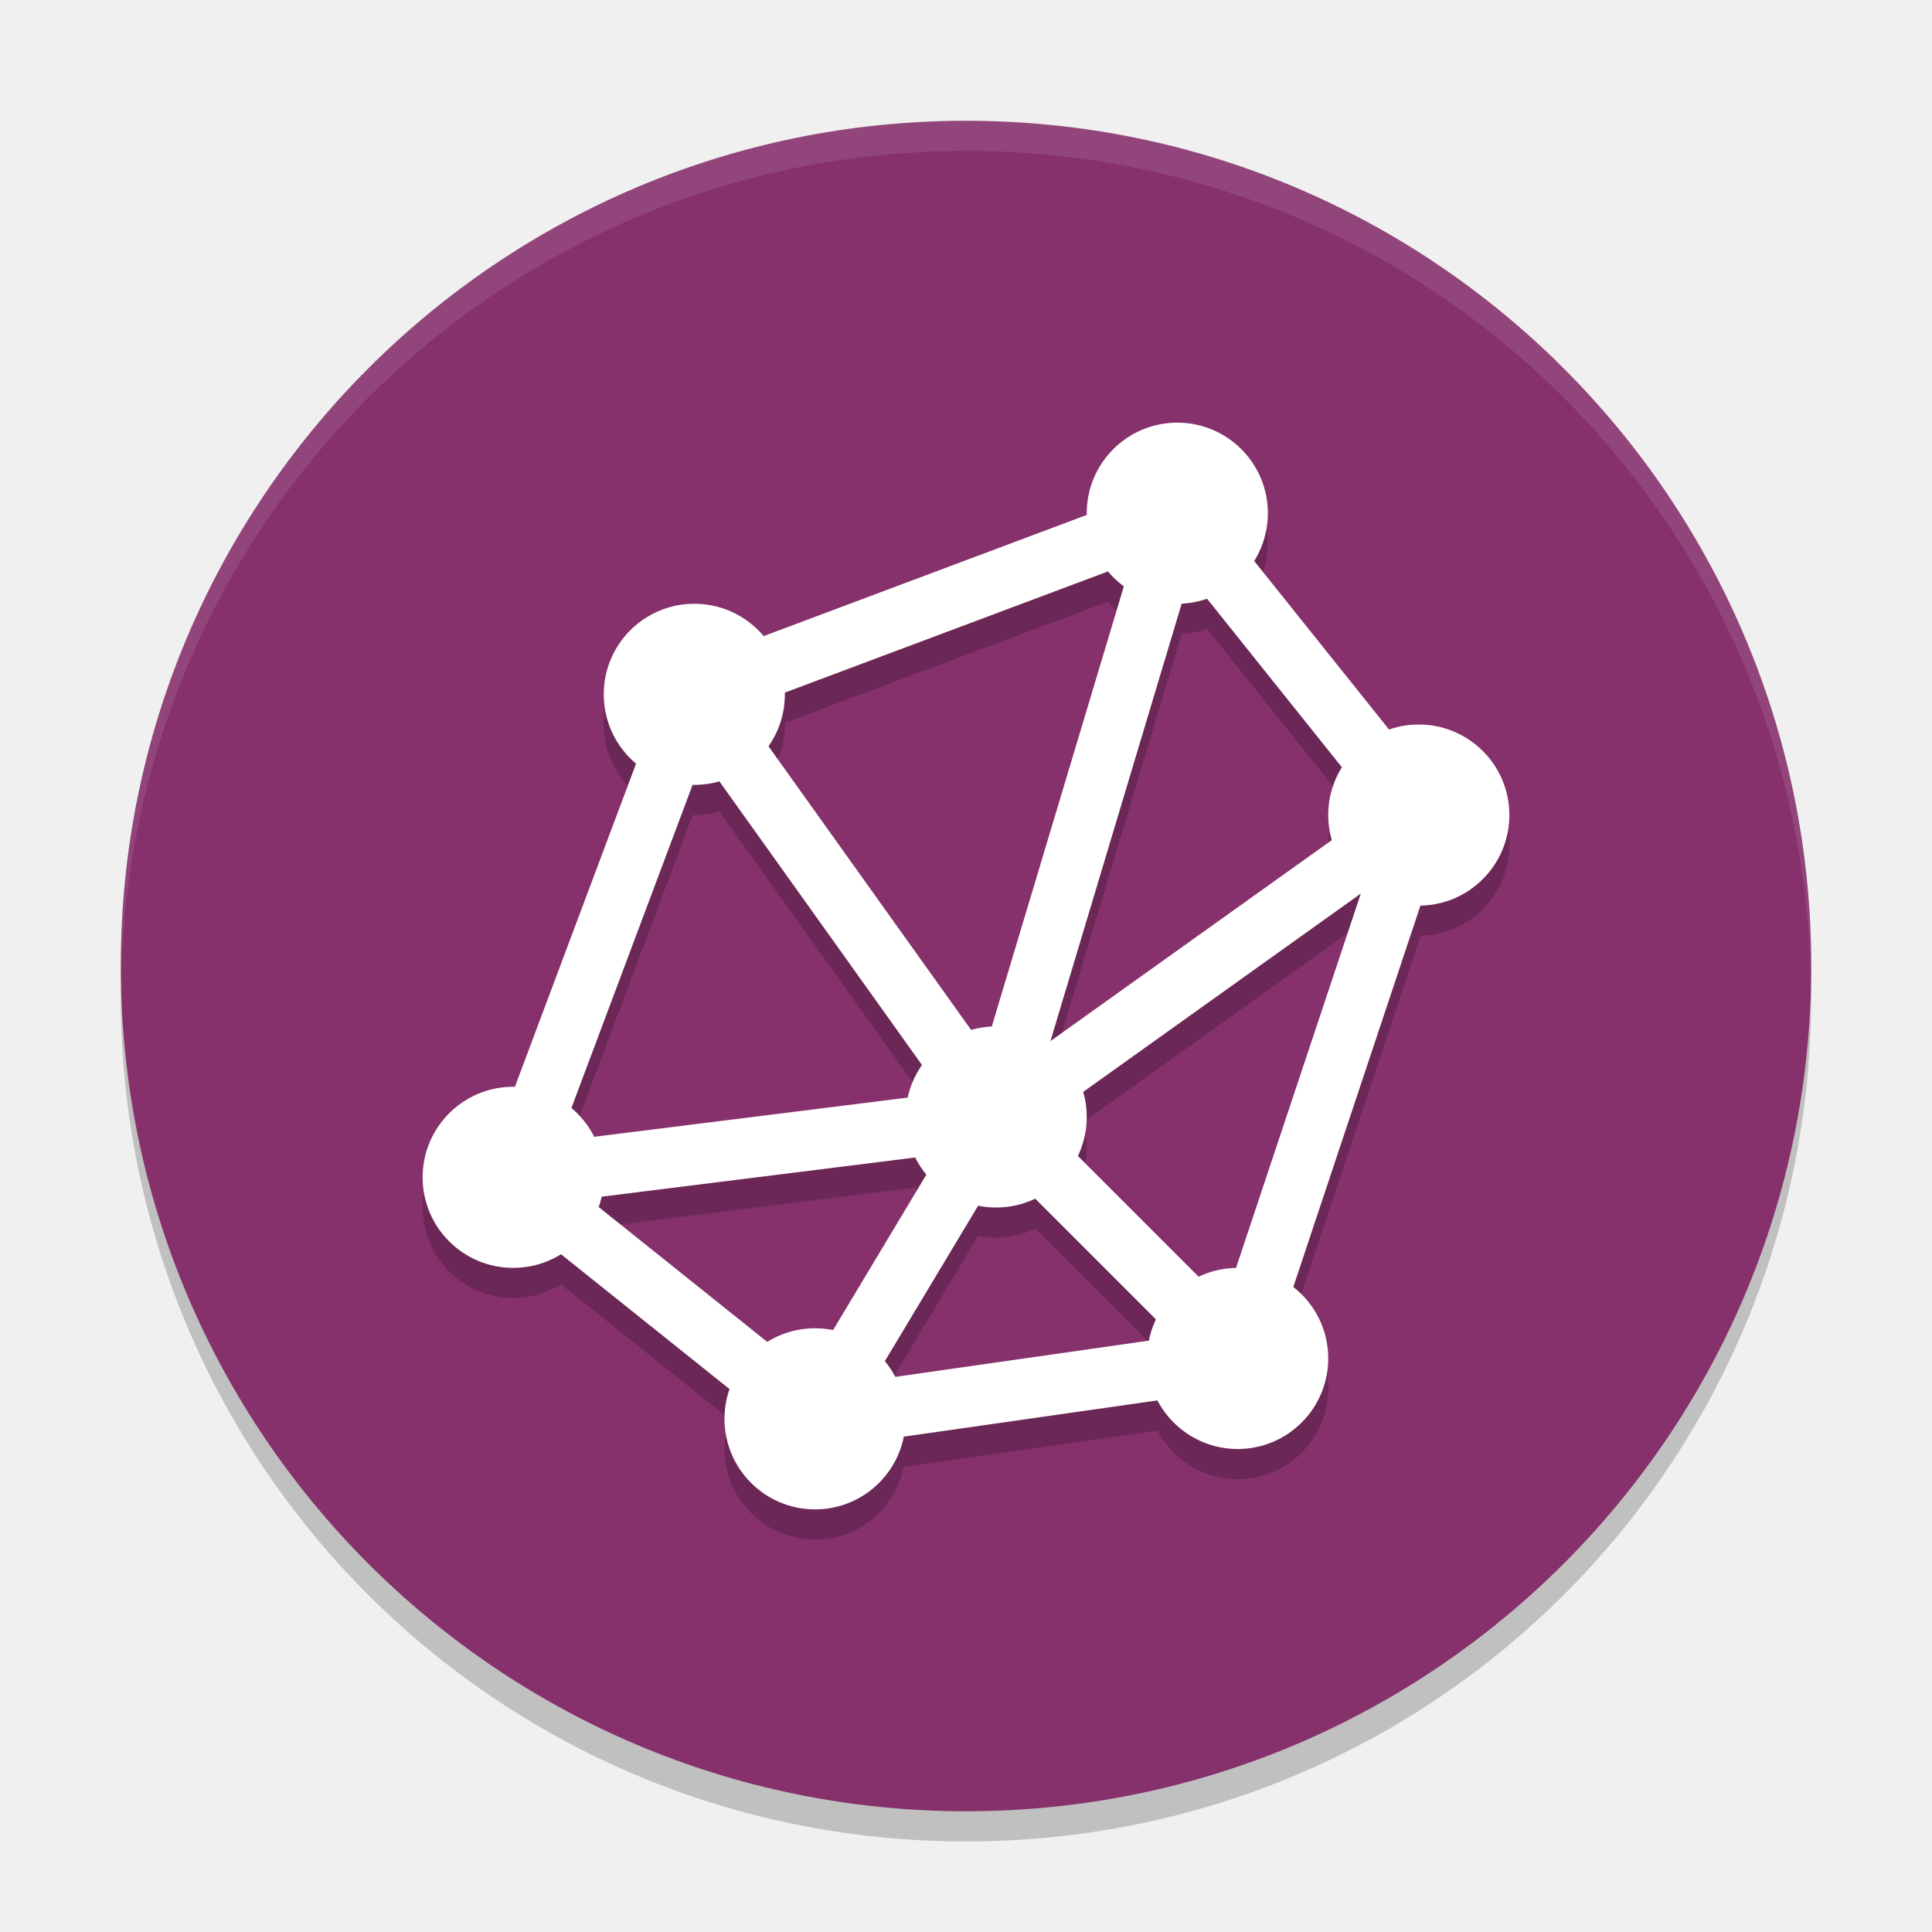
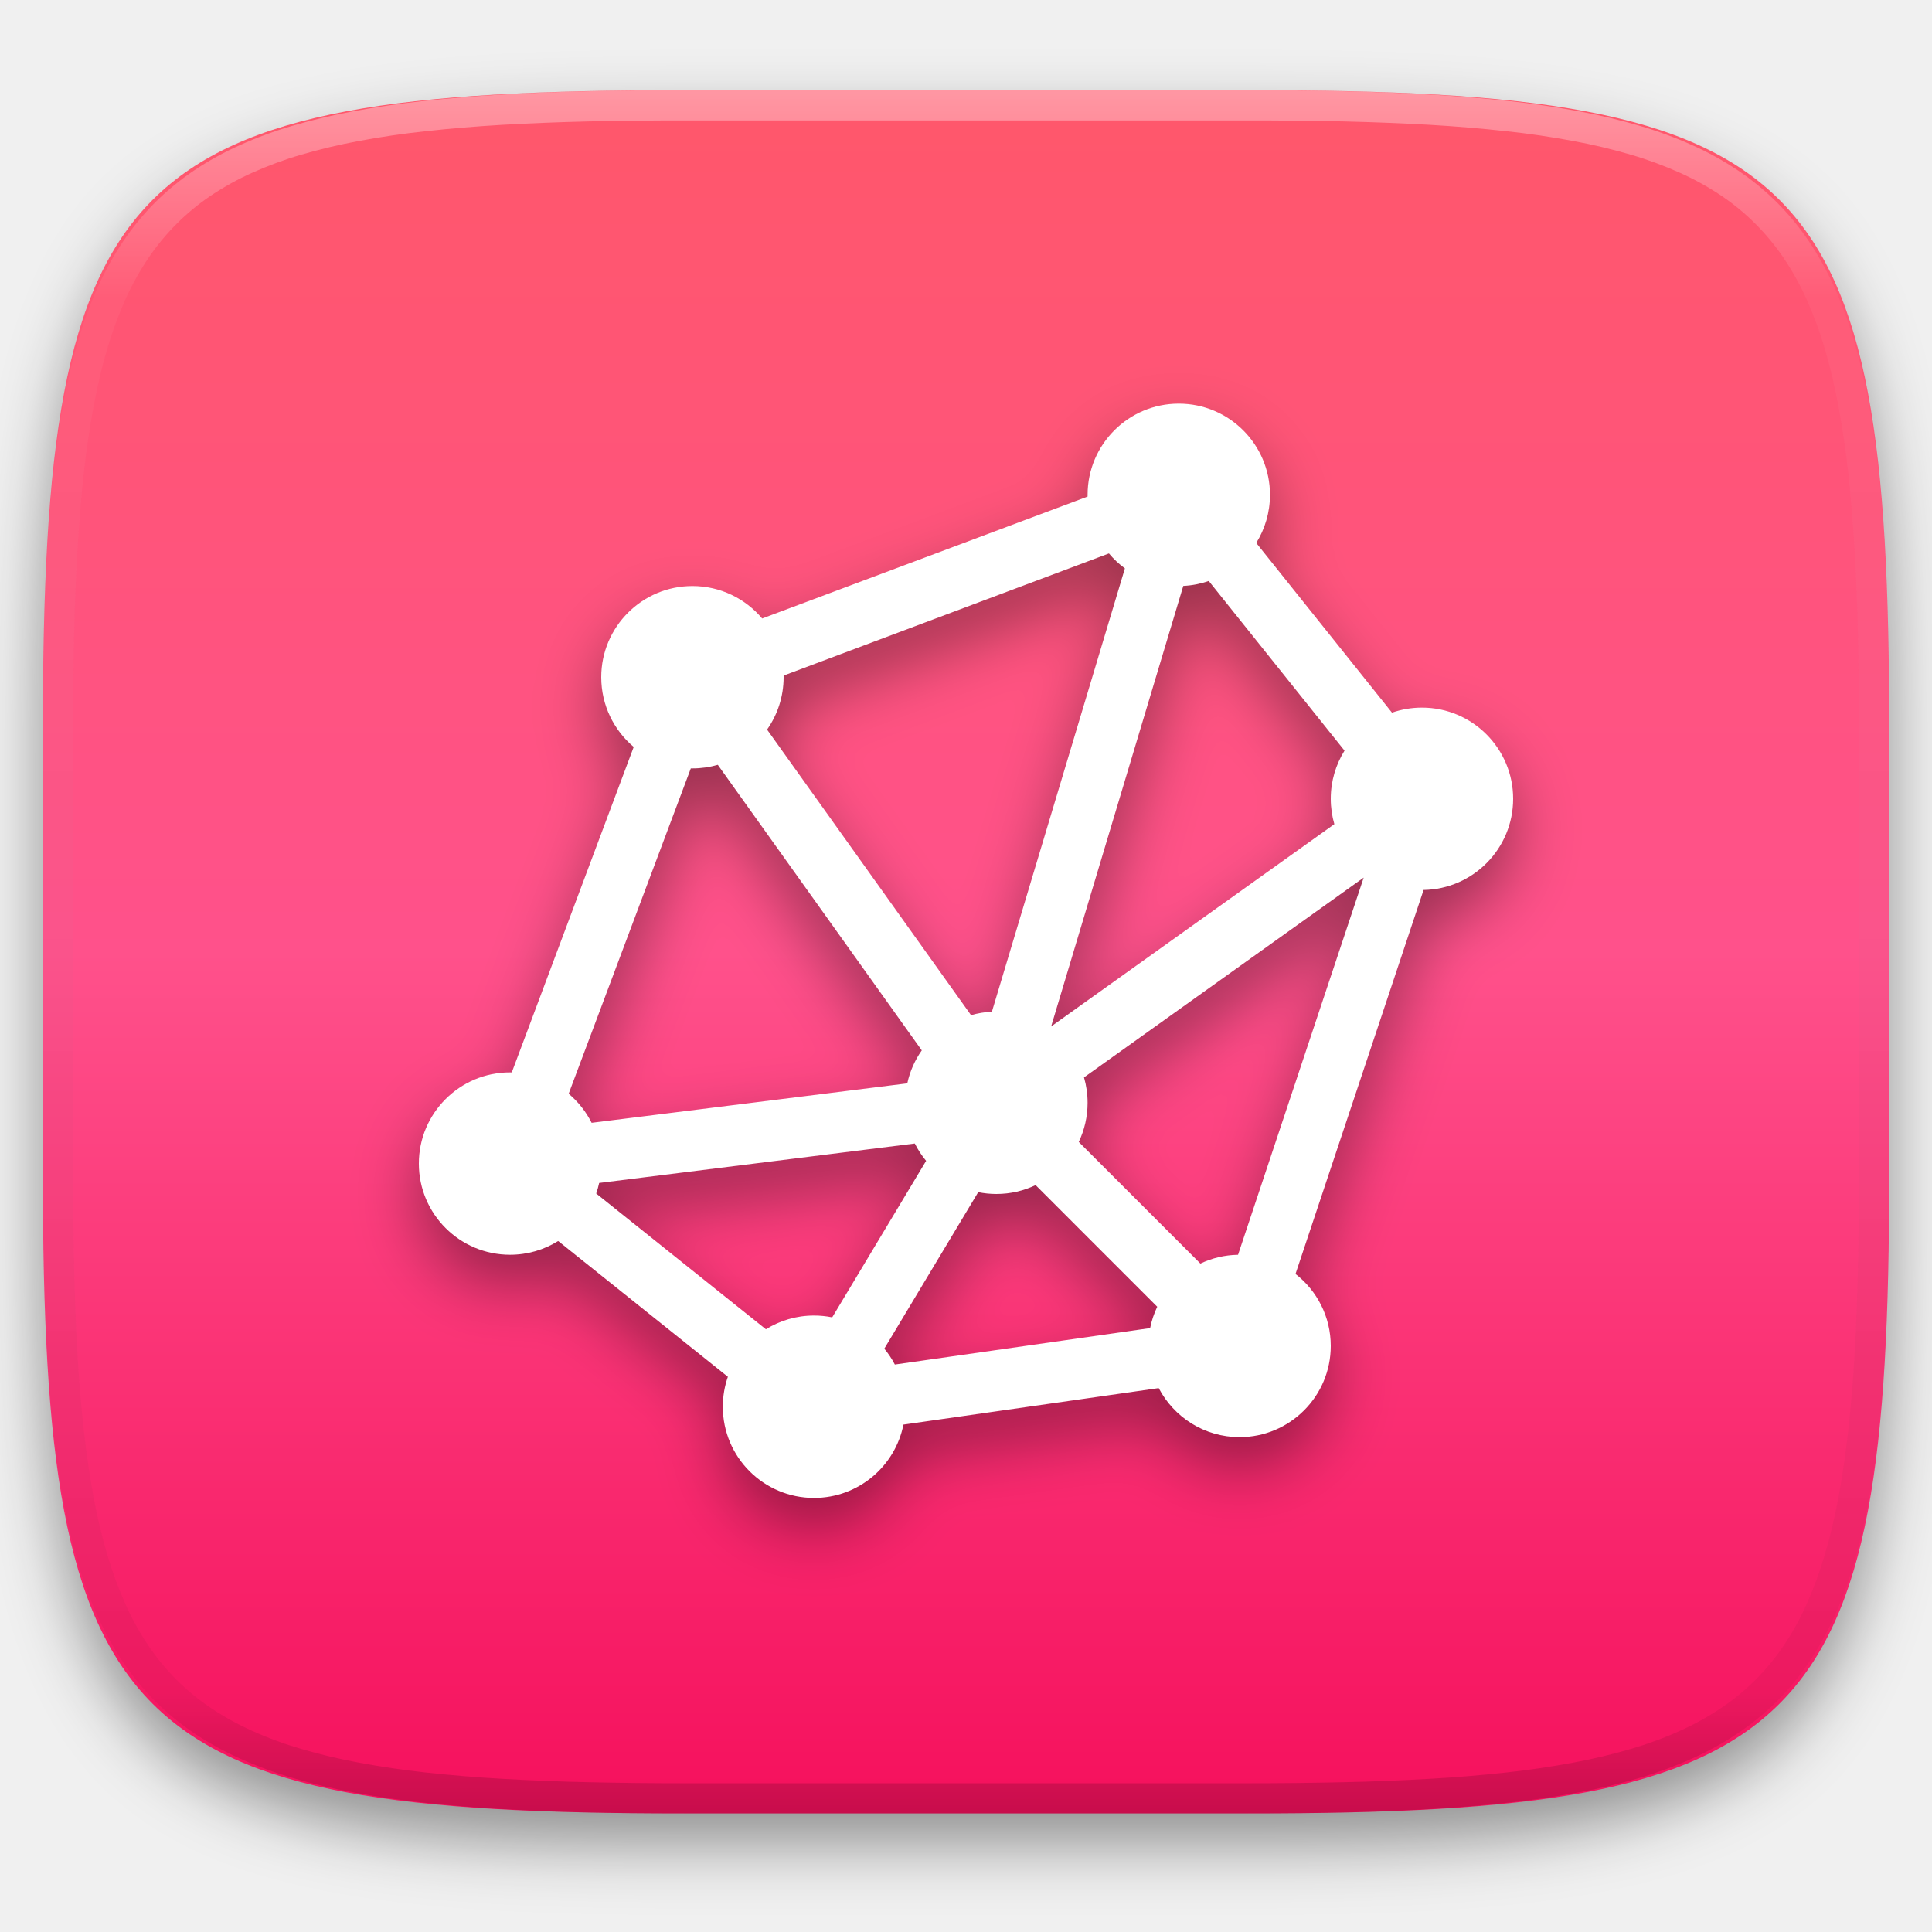
- <svg xmlns="http://www.w3.org/2000/svg" width="64" height="64" version="1">
-   <path style="opacity:0.2" d="m 4.051,32 c -0.012,0.334 -0.051,0.662 -0.051,1 C 4,48.512 16.488,61 32,61 47.511,61 59.999,48.512 59.999,33 c 0,-0.338 -0.039,-0.665 -0.051,-1 C 59.42,47.042 47.173,59 31.999,59 16.825,59 4.577,47.042 4.049,32 Z" />
-   <rect style="fill:#86316b" width="55.999" height="55.999" x="-60" y="-60" rx="28" ry="28" transform="matrix(0,-1,-1,0,0,0)" />
-   <g transform="matrix(1.999971,0,0,1.999971,5.760572e-5,-0.9991134)">
-     <path style="opacity:0.2;fill-rule:evenodd" d="M 19.5,8 A 1.5,1.5 0 0 0 18,9.5 1.5,1.5 0 0 0 18.002,9.527 l -5.354,2.008 a 1.5,1.5 0 0 0 -1.148,-0.535 1.5,1.5 0 0 0 -1.5,1.5 1.5,1.5 0 0 0 0.535,1.146 l -2.008,5.356 a 1.5,1.5 0 0 0 -0.027,-0.002 1.5,1.5 0 0 0 -1.5,1.5 1.5,1.5 0 0 0 1.5,1.5 1.5,1.5 0 0 0 0.791,-0.227 l 2.793,2.234 a 1.5,1.5 0 0 0 -0.084,0.493 1.5,1.5 0 0 0 1.5,1.5 1.5,1.5 0 0 0 1.469,-1.205 l 4.203,-0.6 a 1.5,1.5 0 0 0 1.328,0.805 1.5,1.5 0 0 0 1.5,-1.5 1.5,1.5 0 0 0 -0.578,-1.184 l 2.106,-6.318 a 1.5,1.5 0 0 0 1.472,-1.498 1.5,1.5 0 0 0 -1.5,-1.5 1.5,1.5 0 0 0 -0.492,0.084 l -2.235,-2.793 a 1.5,1.5 0 0 0 0.227,-0.791 1.5,1.5 0 0 0 -1.5,-1.5 z m -1.148,2.465 a 1.5,1.5 0 0 0 0.264,0.244 l -2.188,7.295 a 1.5,1.5 0 0 0 -0.344,0.055 l -3.357,-4.7 a 1.5,1.5 0 0 0 0.273,-0.859 1.5,1.5 0 0 0 -0.002,-0.027 l 5.354,-2.008 z m 1.641,0.451 2.234,2.793 a 1.5,1.5 0 0 0 -0.227,0.791 1.5,1.5 0 0 0 0.059,0.414 l -4.66,3.33 2.174,-7.248 a 1.5,1.5 0 0 0 0.42,-0.08 z m -8.078,3.025 3.357,4.701 a 1.5,1.5 0 0 0 -0.234,0.537 l -5.199,0.648 a 1.5,1.5 0 0 0 -0.375,-0.477 l 2.009,-5.352 a 1.5,1.5 0 0 0 0.027,0.002 1.5,1.5 0 0 0 0.414,-0.059 z m 10.625,1.859 -2.066,6.201 a 1.5,1.5 0 0 0 -0.617,0.146 l -2.005,-2.002 a 1.5,1.5 0 0 0 0.148,-0.645 1.5,1.5 0 0 0 -0.059,-0.414 l 4.598,-3.285 z m -7.379,4.369 a 1.5,1.5 0 0 0 0.184,0.283 l -1.548,2.579 a 1.5,1.5 0 0 0 -0.297,-0.031 1.5,1.5 0 0 0 -0.791,0.227 l -2.795,-2.235 a 1.5,1.5 0 0 0 0.049,-0.172 l 5.197,-0.65 z m 1.984,0.682 2.004,2.004 a 1.5,1.5 0 0 0 -0.117,0.35 l -4.203,0.6 a 1.5,1.5 0 0 0 -0.173,-0.258 l 1.547,-2.578 a 1.5,1.5 0 0 0 0.297,0.031 1.5,1.5 0 0 0 0.645,-0.148 z" />
+ <svg xmlns="http://www.w3.org/2000/svg" style="isolation:isolate" viewBox="0 0 256 256" width="256" height="256">
+   <defs>
+     <filter id="FLXgq7NOdAa0A8gjgmO16c2OricO8YZC" x="-200%" y="-200%" width="400%" height="400%" filterUnits="objectBoundingBox" color-interpolation-filters="sRGB">
+       <feGaussianBlur in="SourceGraphic" stdDeviation="4.294" />
+       <feOffset dx="0" dy="4" result="pf_100_offsetBlur" />
+       <feFlood flood-color="#000000" flood-opacity="0.4" />
+       <feComposite in2="pf_100_offsetBlur" operator="in" result="pf_100_dropShadow" />
+       <feBlend in="SourceGraphic" in2="pf_100_dropShadow" mode="normal" />
+     </filter>
+   </defs>
+   <g filter="url(#FLXgq7NOdAa0A8gjgmO16c2OricO8YZC)">
+     <linearGradient id="_lgradient_5" x1="0" y1="0" x2="-1.8369701987210297e-16" y2="1" gradientTransform="matrix(244.648,0,0,228.338,5.68,11.95)" gradientUnits="userSpaceOnUse">
+       <stop offset="0%" stop-opacity="1" style="stop-color:rgb(255,87,106)" />
+       <stop offset="50%" stop-opacity="1" style="stop-color:rgb(255,81,139)" />
+       <stop offset="100%" stop-opacity="1" style="stop-color:rgb(245,15,92)" />
+     </linearGradient>
+     <path d=" M 165.689 11.95 C 239.745 11.95 250.328 22.507 250.328 96.494 L 250.328 155.745 C 250.328 229.731 239.745 240.288 165.689 240.288 L 90.319 240.288 C 16.264 240.288 5.68 229.731 5.68 155.745 L 5.68 96.494 C 5.68 22.507 16.264 11.95 90.319 11.95 L 165.689 11.95 Z " id="shape" fill="url(#_lgradient_5)" />
  </g>
-   <g transform="matrix(1.999971,0,0,1.999971,5.760572e-5,8.866e-4)">
-     <path style="fill:none;stroke:#ffffff" d="m 11.5,11.5 8,-3 4,5 -3,9 -7,1 -5,-4 z" />
-     <path style="fill:none;stroke:#ffffff" d="m 16.5,18.5 3,-10" />
-     <path style="fill:none;stroke:#ffffff" d="m 16.5,18.5 -5,-7" />
-     <path style="fill:none;stroke:#ffffff" d="m 16.5,18.5 -8,1" />
-     <path style="fill:none;stroke:#ffffff" d="m 16.5,18.5 4,4" />
-     <path style="fill:none;stroke:#ffffff" d="m 16.5,18.5 -3,5" />
-     <path style="fill:none;stroke:#ffffff" d="m 16.5,18.5 7,-5" />
-     <circle style="fill:#ffffff" cx="19.5" cy="8.5" r="1.5" />
-     <circle style="fill:#ffffff" cx="23.5" cy="13.5" r="1.5" />
-     <circle style="fill:#ffffff" cx="20.5" cy="22.5" r="1.5" />
-     <circle style="fill:#ffffff" cx="13.5" cy="23.5" r="1.5" />
-     <circle style="fill:#ffffff" cx="8.5" cy="19.5" r="1.5" />
-     <circle style="fill:#ffffff" cx="11.5" cy="11.5" r="1.5" />
-     <circle style="fill:#ffffff" cx="16.5" cy="18.5" r="1.5" />
+   <g opacity="0.4">
+     <linearGradient id="_lgradient_6" x1="0.517" y1="0" x2="0.517" y2="1" gradientTransform="matrix(244.65,0,0,228.34,5.68,11.95)" gradientUnits="userSpaceOnUse">
+       <stop offset="0%" stop-opacity="1" style="stop-color:rgb(255,255,255)" />
+       <stop offset="12.5%" stop-opacity="0.098" style="stop-color:rgb(255,255,255)" />
+       <stop offset="92.5%" stop-opacity="0.098" style="stop-color:rgb(0,0,0)" />
+       <stop offset="100%" stop-opacity="0.498" style="stop-color:rgb(0,0,0)" />
+     </linearGradient>
+     <path d=" M 165.068 11.951 C 169.396 11.941 173.724 11.991 178.052 12.089 C 181.927 12.167 185.803 12.315 189.678 12.541 C 193.131 12.737 196.583 13.022 200.026 13.395 C 203.085 13.73 206.144 14.181 209.174 14.741 C 211.889 15.243 214.574 15.881 217.22 16.657 C 219.62 17.355 221.971 18.219 224.243 19.241 C 226.358 20.184 228.384 21.304 230.302 22.591 C 232.142 23.829 233.863 25.244 235.437 26.806 C 237.001 28.378 238.417 30.088 239.656 31.925 C 240.945 33.841 242.066 35.865 243.02 37.967 C 244.043 40.247 244.909 42.585 245.617 44.972 C 246.394 47.615 247.034 50.297 247.535 53.009 C 248.096 56.035 248.548 59.081 248.883 62.136 C 249.257 65.575 249.542 69.014 249.739 72.462 C 249.965 76.323 250.112 80.194 250.201 84.055 C 250.289 88.378 250.339 92.701 250.329 97.014 L 250.329 155.226 C 250.339 159.549 250.289 163.862 250.201 168.185 C 250.112 172.056 249.965 175.917 249.739 179.778 C 249.542 183.226 249.257 186.675 248.883 190.104 C 248.548 193.159 248.096 196.215 247.535 199.241 C 247.034 201.943 246.394 204.625 245.617 207.268 C 244.909 209.655 244.043 212.003 243.02 214.273 C 242.066 216.385 240.945 218.399 239.656 220.315 C 238.417 222.152 237.001 223.872 235.437 225.434 C 233.863 226.996 232.142 228.411 230.302 229.649 C 228.384 230.936 226.358 232.056 224.243 232.999 C 221.971 234.021 219.62 234.885 217.22 235.593 C 214.574 236.369 211.889 237.007 209.174 237.499 C 206.144 238.068 203.085 238.51 200.026 238.845 C 196.583 239.218 193.131 239.503 189.678 239.699 C 185.803 239.925 181.927 240.073 178.052 240.161 C 173.724 240.249 169.396 240.299 165.068 240.289 L 90.942 240.289 C 86.614 240.299 82.286 240.249 77.958 240.161 C 74.083 240.073 70.207 239.925 66.332 239.699 C 62.879 239.503 59.427 239.218 55.984 238.845 C 52.925 238.51 49.866 238.068 46.836 237.499 C 44.121 237.007 41.436 236.369 38.79 235.593 C 36.39 234.885 34.039 234.021 31.767 232.999 C 29.652 232.056 27.626 230.936 25.708 229.649 C 23.868 228.411 22.147 226.996 20.573 225.434 C 19.009 223.872 17.593 222.152 16.354 220.315 C 15.065 218.399 13.944 216.385 12.99 214.273 C 11.967 212.003 11.101 209.655 10.393 207.268 C 9.616 204.625 8.976 201.943 8.475 199.241 C 7.914 196.215 7.462 193.159 7.127 190.104 C 6.753 186.675 6.468 183.226 6.271 179.778 C 6.045 175.917 5.898 172.056 5.809 168.185 C 5.721 163.862 5.671 159.549 5.681 155.226 L 5.681 97.014 C 5.671 92.701 5.721 88.378 5.809 84.055 C 5.898 80.194 6.045 76.323 6.271 72.462 C 6.468 69.014 6.753 65.575 7.127 62.136 C 7.462 59.081 7.914 56.035 8.475 53.009 C 8.976 50.297 9.616 47.615 10.393 44.972 C 11.101 42.585 11.967 40.247 12.99 37.967 C 13.944 35.865 15.065 33.841 16.354 31.925 C 17.593 30.088 19.009 28.378 20.573 26.806 C 22.147 25.244 23.868 23.829 25.708 22.591 C 27.626 21.304 29.652 20.184 31.767 19.241 C 34.039 18.219 36.39 17.355 38.79 16.657 C 41.436 15.881 44.121 15.243 46.836 14.741 C 49.866 14.181 52.925 13.73 55.984 13.395 C 59.427 13.022 62.879 12.737 66.332 12.541 C 70.207 12.315 74.083 12.167 77.958 12.089 C 82.286 11.991 86.614 11.941 90.942 11.951 L 165.068 11.951 Z  M 165.078 15.96 C 169.376 15.95 173.675 15.999 177.973 16.087 C 181.8 16.176 185.626 16.323 189.452 16.539 C 192.836 16.736 196.219 17.011 199.583 17.384 C 202.554 17.699 205.515 18.131 208.446 18.681 C 211.023 19.153 213.58 19.762 216.099 20.499 C 218.322 21.147 220.495 21.953 222.6 22.896 C 224.509 23.751 226.338 24.763 228.069 25.922 C 229.692 27.013 231.207 28.26 232.594 29.646 C 233.981 31.031 235.23 32.544 236.332 34.165 C 237.492 35.894 238.506 37.712 239.361 39.608 C 240.306 41.72 241.112 43.892 241.761 46.102 C 242.509 48.617 243.109 51.162 243.591 53.736 C 244.132 56.664 244.565 59.611 244.889 62.578 C 245.263 65.938 245.539 69.308 245.735 72.688 C 245.952 76.51 246.109 80.322 246.188 84.144 C 246.276 88.437 246.325 92.721 246.325 97.014 C 246.325 97.014 246.325 97.014 246.325 97.014 L 246.325 155.226 C 246.325 155.226 246.325 155.226 246.325 155.226 C 246.325 159.519 246.276 163.803 246.188 168.096 C 246.109 171.918 245.952 175.74 245.735 179.552 C 245.539 182.932 245.263 186.302 244.889 189.672 C 244.565 192.629 244.132 195.576 243.591 198.504 C 243.109 201.078 242.509 203.623 241.761 206.138 C 241.112 208.358 240.306 210.52 239.361 212.632 C 238.506 214.528 237.492 216.356 236.332 218.075 C 235.23 219.706 233.981 221.219 232.594 222.604 C 231.207 223.98 229.692 225.227 228.069 226.318 C 226.338 227.477 224.509 228.489 222.6 229.344 C 220.495 230.297 218.322 231.093 216.099 231.741 C 213.58 232.478 211.023 233.087 208.446 233.559 C 205.515 234.109 202.554 234.541 199.583 234.865 C 196.219 235.229 192.836 235.514 189.452 235.701 C 185.626 235.917 181.8 236.074 177.973 236.153 C 173.675 236.251 169.376 236.29 165.078 236.29 C 165.078 236.29 165.078 236.29 165.068 236.29 L 90.942 236.29 C 90.932 236.29 90.932 236.29 90.932 236.29 C 86.634 236.29 82.335 236.251 78.037 236.153 C 74.21 236.074 70.384 235.917 66.558 235.701 C 63.174 235.514 59.791 235.229 56.427 234.865 C 53.456 234.541 50.495 234.109 47.564 233.559 C 44.987 233.087 42.43 232.478 39.911 231.741 C 37.688 231.093 35.515 230.297 33.41 229.344 C 31.501 228.489 29.672 227.477 27.941 226.318 C 26.318 225.227 24.803 223.98 23.416 222.604 C 22.029 221.219 20.78 219.706 19.678 218.075 C 18.518 216.356 17.504 214.528 16.649 212.632 C 15.704 210.52 14.898 208.358 14.249 206.138 C 13.501 203.623 12.901 201.078 12.419 198.504 C 11.878 195.576 11.445 192.629 11.121 189.672 C 10.747 186.302 10.472 182.932 10.275 179.552 C 10.058 175.74 9.901 171.918 9.822 168.096 C 9.734 163.803 9.685 159.519 9.685 155.226 C 9.685 155.226 9.685 155.226 9.685 155.226 L 9.685 97.014 C 9.685 97.014 9.685 97.014 9.685 97.014 C 9.685 92.721 9.734 88.437 9.822 84.144 C 9.901 80.322 10.058 76.51 10.275 72.688 C 10.472 69.308 10.747 65.938 11.121 62.578 C 11.445 59.611 11.878 56.664 12.419 53.736 C 12.901 51.162 13.501 48.617 14.249 46.102 C 14.898 43.892 15.704 41.72 16.649 39.608 C 17.504 37.712 18.518 35.894 19.678 34.165 C 20.78 32.544 22.029 31.031 23.416 29.646 C 24.803 28.26 26.318 27.013 27.941 25.922 C 29.672 24.763 31.501 23.751 33.41 22.896 C 35.515 21.953 37.688 21.147 39.911 20.499 C 42.43 19.762 44.987 19.153 47.564 18.681 C 50.495 18.131 53.456 17.699 56.427 17.384 C 59.791 17.011 63.174 16.736 66.558 16.539 C 70.384 16.323 74.21 16.176 78.037 16.087 C 82.335 15.999 86.634 15.95 90.932 15.96 C 90.932 15.96 90.932 15.96 90.942 15.96 L 165.068 15.96 C 165.078 15.96 165.078 15.96 165.078 15.96 Z " fill-rule="evenodd" id="highlight" fill="url(#_lgradient_6)" />
  </g>
-   <path style="opacity:0.1;fill:#ffffff" d="M 32 4 C 16.488 4 4 16.488 4 32 C 4 32.114 4.011 32.224 4.018 32.336 C 4.369 17.134 16.711 5 32 5 C 47.289 5 59.631 17.134 59.982 32.336 C 59.989 32.224 60 32.114 60 32 C 60 16.488 47.512 4 32 4 z" />
+   <g id="icons" />
+   <g id="nodes">
+     <defs>
+       <filter id="jM0jN0sK0NFzSKkrtYLIIw0egNhDrhzT" x="-200%" y="-200%" width="400%" height="400%" filterUnits="objectBoundingBox" color-interpolation-filters="sRGB">
+         <feGaussianBlur stdDeviation="4.294" />
+       </filter>
+     </defs>
+     <g opacity="0.4" filter="url(#jM0jN0sK0NFzSKkrtYLIIw0egNhDrhzT)">
+       <path d=" M 156.194 57.512 C 149.521 57.512 144.111 62.922 144.111 69.595 C 144.116 69.669 144.121 69.742 144.127 69.816 L 100.998 85.989 C 98.703 83.257 95.318 81.68 91.75 81.679 C 85.077 81.679 79.667 87.089 79.667 93.762 C 79.672 97.324 81.249 100.703 83.976 102.994 L 67.803 146.14 C 67.73 146.134 67.657 146.128 67.583 146.124 C 60.91 146.124 55.5 151.533 55.5 158.207 C 55.5 164.88 60.91 170.29 67.583 170.29 C 69.836 170.287 72.043 169.653 73.955 168.462 L 96.454 186.461 C 96.008 187.738 95.78 189.08 95.778 190.432 C 95.778 197.106 101.188 202.516 107.861 202.516 C 113.613 202.509 118.563 198.449 119.695 192.809 L 153.553 187.979 C 155.635 191.961 159.756 194.459 164.251 194.463 C 170.924 194.463 176.334 189.053 176.334 182.38 C 176.336 178.653 174.618 175.133 171.678 172.842 L 188.639 121.944 C 195.218 121.821 200.489 116.457 200.497 109.877 C 200.497 103.203 195.087 97.793 188.413 97.793 C 187.064 97.796 185.724 98.025 184.45 98.47 L 166.446 75.971 C 167.638 74.059 168.271 71.852 168.275 69.599 C 168.275 62.925 162.865 57.516 156.191 57.516 L 156.194 57.512 Z  M 146.943 77.367 C 147.57 78.106 148.283 78.766 149.067 79.334 L 131.446 138.099 C 130.509 138.137 129.58 138.285 128.677 138.539 L 101.634 100.678 C 103.059 98.651 103.827 96.236 103.833 93.758 C 103.829 93.685 103.823 93.611 103.817 93.538 L 146.943 77.364 L 146.943 77.367 Z  M 160.159 81.002 L 178.159 103.501 C 176.967 105.413 176.334 107.62 176.33 109.873 C 176.331 111.001 176.49 112.124 176.802 113.208 L 139.262 140.034 L 156.773 81.648 C 157.925 81.595 159.064 81.378 160.155 81.002 L 160.159 81.002 Z  M 95.086 105.373 L 122.132 143.244 C 121.224 144.548 120.582 146.018 120.243 147.571 L 78.361 152.794 C 77.626 151.322 76.598 150.016 75.34 148.955 L 91.525 105.842 C 91.598 105.848 91.67 105.853 91.743 105.858 C 92.871 105.857 93.994 105.698 95.078 105.386 L 95.086 105.373 Z  M 180.676 120.352 L 164.03 170.306 C 162.308 170.34 160.612 170.742 159.058 171.486 L 142.907 155.358 C 143.686 153.737 144.093 151.962 144.099 150.163 C 144.097 149.034 143.937 147.912 143.624 146.828 L 180.661 120.364 L 180.676 120.352 Z  M 121.235 155.547 C 121.641 156.361 122.137 157.126 122.714 157.828 L 110.244 178.604 C 109.457 178.441 108.655 178.357 107.851 178.354 C 105.598 178.358 103.391 178.991 101.479 180.183 L 78.965 162.178 C 79.123 161.725 79.255 161.263 79.358 160.794 L 121.225 155.555 L 121.235 155.547 Z  M 137.22 161.038 L 153.363 177.181 C 152.934 178.077 152.617 179.023 152.419 179.997 L 118.561 184.827 C 118.169 184.088 117.702 183.391 117.167 182.749 L 129.629 161.982 C 130.416 162.144 131.218 162.228 132.021 162.231 C 133.821 162.226 135.596 161.818 137.217 161.039 L 137.22 161.038 Z " fill-rule="evenodd" id="shadow" fill="rgb(0,0,0)" />
+     </g>
+     <path d=" M 122.14 139.18 L 95.113 101.343 L 95.113 101.343 C 94.045 101.652 92.917 101.818 91.75 101.818 C 91.678 101.818 91.607 101.817 91.536 101.816 L 75.351 144.926 C 76.61 145.984 77.65 147.294 78.394 148.778 L 78.394 148.778 L 78.394 148.778 L 120.22 143.55 C 120.566 141.953 121.23 140.473 122.14 139.18 Z  M 131.433 134.054 L 149.055 75.314 C 148.273 74.741 147.563 74.075 146.94 73.334 L 146.94 73.334 L 146.94 73.334 L 146.94 73.334 L 146.94 73.334 L 146.94 73.334 L 103.831 89.518 L 103.831 89.518 C 103.833 89.59 103.833 89.662 103.833 89.734 C 103.833 92.316 103.022 94.709 101.641 96.674 L 128.669 134.514 C 129.553 134.258 130.478 134.101 131.433 134.054 Z  M 121.216 151.521 L 79.392 156.749 L 79.392 156.749 L 79.392 156.749 C 79.289 157.226 79.157 157.692 78.999 158.146 L 101.487 176.136 C 103.338 174.984 105.522 174.318 107.861 174.318 C 108.686 174.318 109.492 174.401 110.271 174.558 L 110.271 174.558 L 110.271 174.558 L 122.715 153.819 C 122.133 153.116 121.629 152.345 121.216 151.521 Z  M 137.223 157.034 L 153.339 173.151 C 152.915 174.04 152.596 174.988 152.398 175.98 L 152.398 175.98 L 118.573 180.809 L 118.573 180.809 L 118.573 180.809 L 118.573 180.809 C 118.18 180.058 117.711 179.354 117.175 178.706 L 129.619 157.966 C 130.398 158.124 131.203 158.207 132.028 158.207 C 133.887 158.207 135.649 157.786 137.223 157.034 Z  M 143.637 142.762 L 180.696 116.291 L 180.696 116.291 L 180.696 116.291 L 180.696 116.291 L 164.048 166.264 L 164.048 166.264 L 164.048 166.264 L 164.048 166.264 L 164.048 166.264 C 162.265 166.293 160.575 166.709 159.059 167.432 L 142.941 151.314 C 143.691 149.741 144.111 147.981 144.111 146.123 C 144.111 144.957 143.946 143.829 143.637 142.762 Z  M 178.157 99.463 L 160.167 76.982 L 160.167 76.982 C 159.102 77.353 157.969 77.579 156.792 77.636 L 139.28 136.012 L 176.808 109.206 C 176.499 108.139 176.333 107.011 176.333 105.845 C 176.333 103.503 177.001 101.315 178.157 99.463 L 178.157 99.463 L 178.157 99.463 L 178.157 99.463 L 178.157 99.463 L 178.157 99.463 Z  M 100.991 81.952 L 144.113 65.797 L 144.113 65.797 C 144.112 65.721 144.111 65.644 144.111 65.568 C 144.111 58.899 149.525 53.484 156.194 53.484 C 162.863 53.484 168.278 58.899 168.278 65.568 C 168.278 67.906 167.612 70.091 166.459 71.942 L 184.446 94.431 C 185.69 93.998 187.026 93.762 188.417 93.762 C 195.086 93.762 200.5 99.176 200.5 105.845 C 200.5 112.443 195.202 117.812 188.632 117.927 L 188.632 117.927 L 171.663 168.806 L 171.663 168.806 C 174.504 171.017 176.333 174.469 176.333 178.345 C 176.333 185.014 170.919 190.429 164.25 190.429 C 159.597 190.429 155.554 187.793 153.535 183.933 L 119.712 188.768 C 118.61 194.306 113.72 198.484 107.861 198.484 C 101.192 198.484 95.778 193.07 95.778 186.401 C 95.778 185.011 96.013 183.675 96.446 182.431 L 96.446 182.431 L 73.96 164.442 L 73.96 164.442 C 72.109 165.596 69.923 166.262 67.583 166.262 C 60.914 166.262 55.5 160.848 55.5 154.179 C 55.5 147.51 60.914 142.095 67.583 142.095 C 67.661 142.095 67.738 142.096 67.814 142.098 L 83.969 98.976 C 81.339 96.759 79.667 93.44 79.667 89.734 C 79.667 83.065 85.081 77.651 91.75 77.651 C 95.455 77.651 98.773 79.322 100.991 81.952 L 100.991 81.952 Z " fill-rule="evenodd" id="solid" fill="rgb(255,255,255)" />
+   </g>
</svg>
